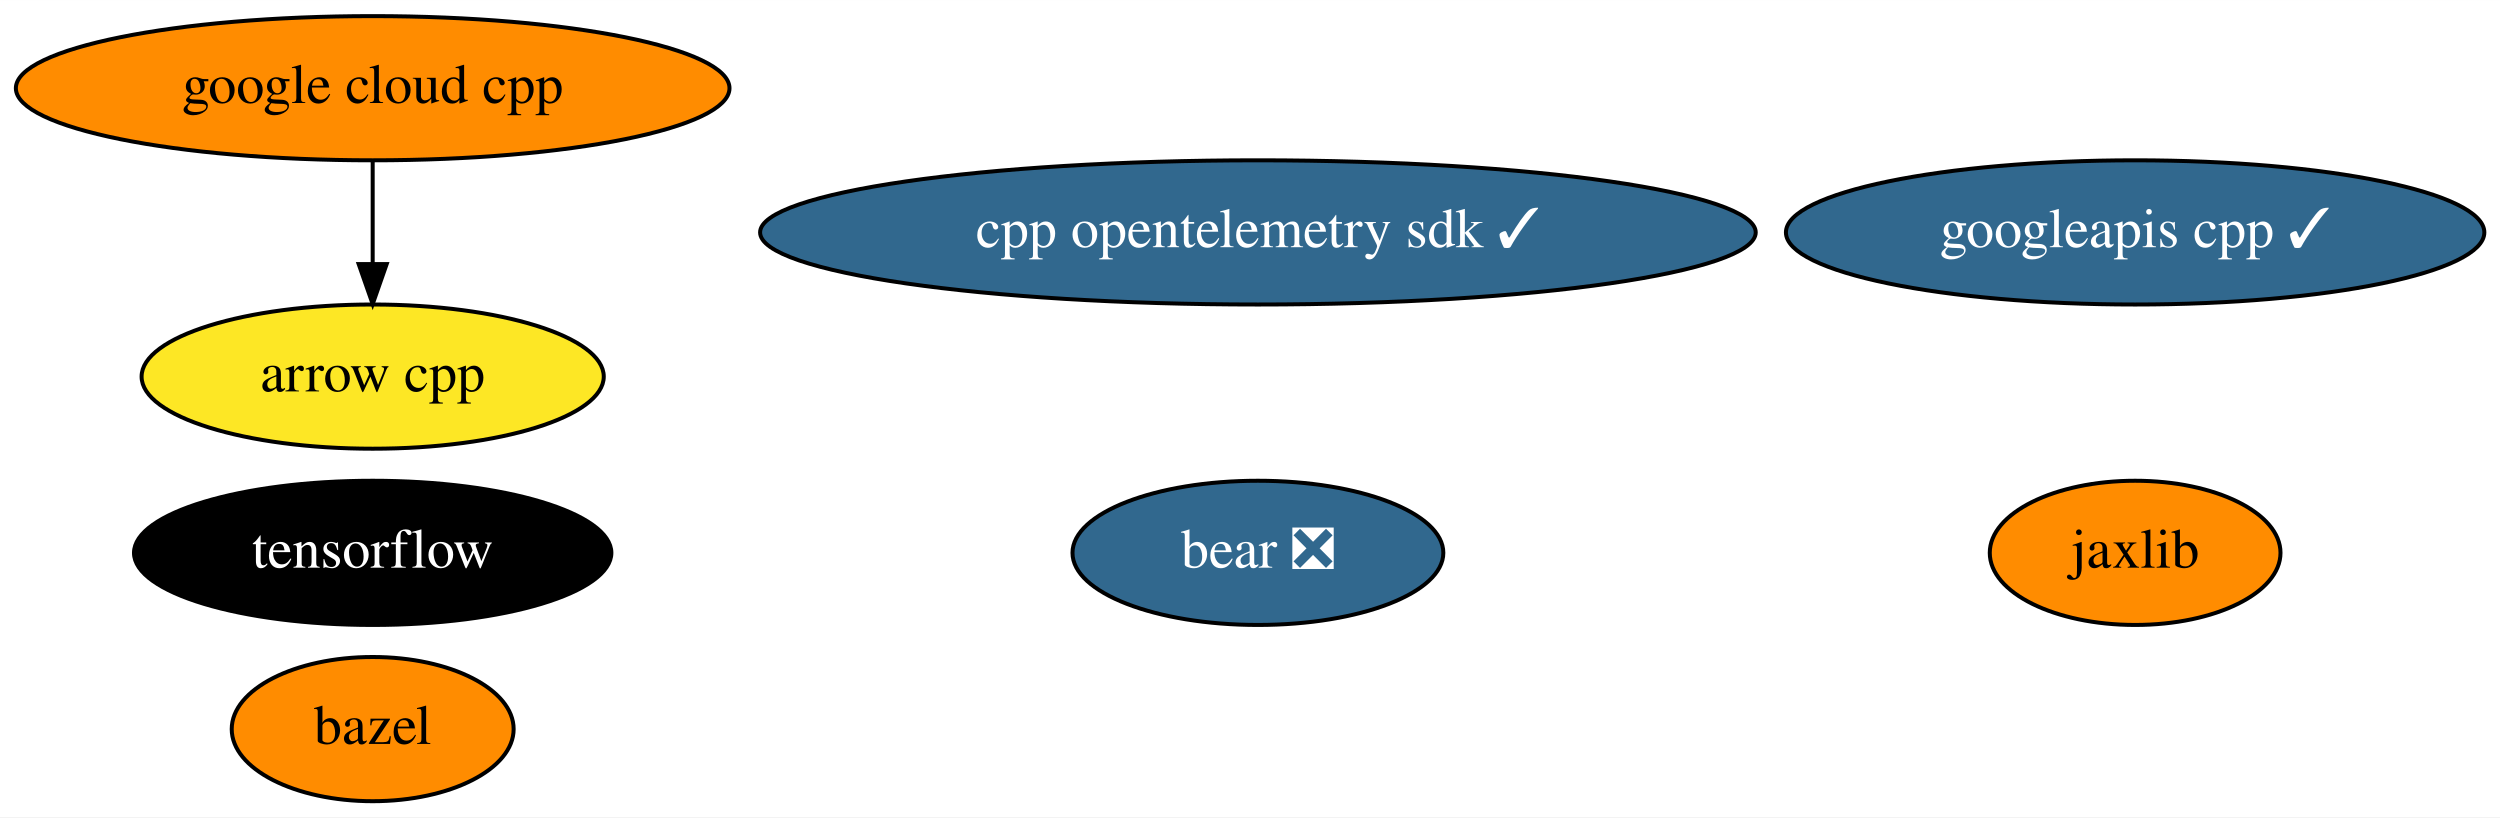
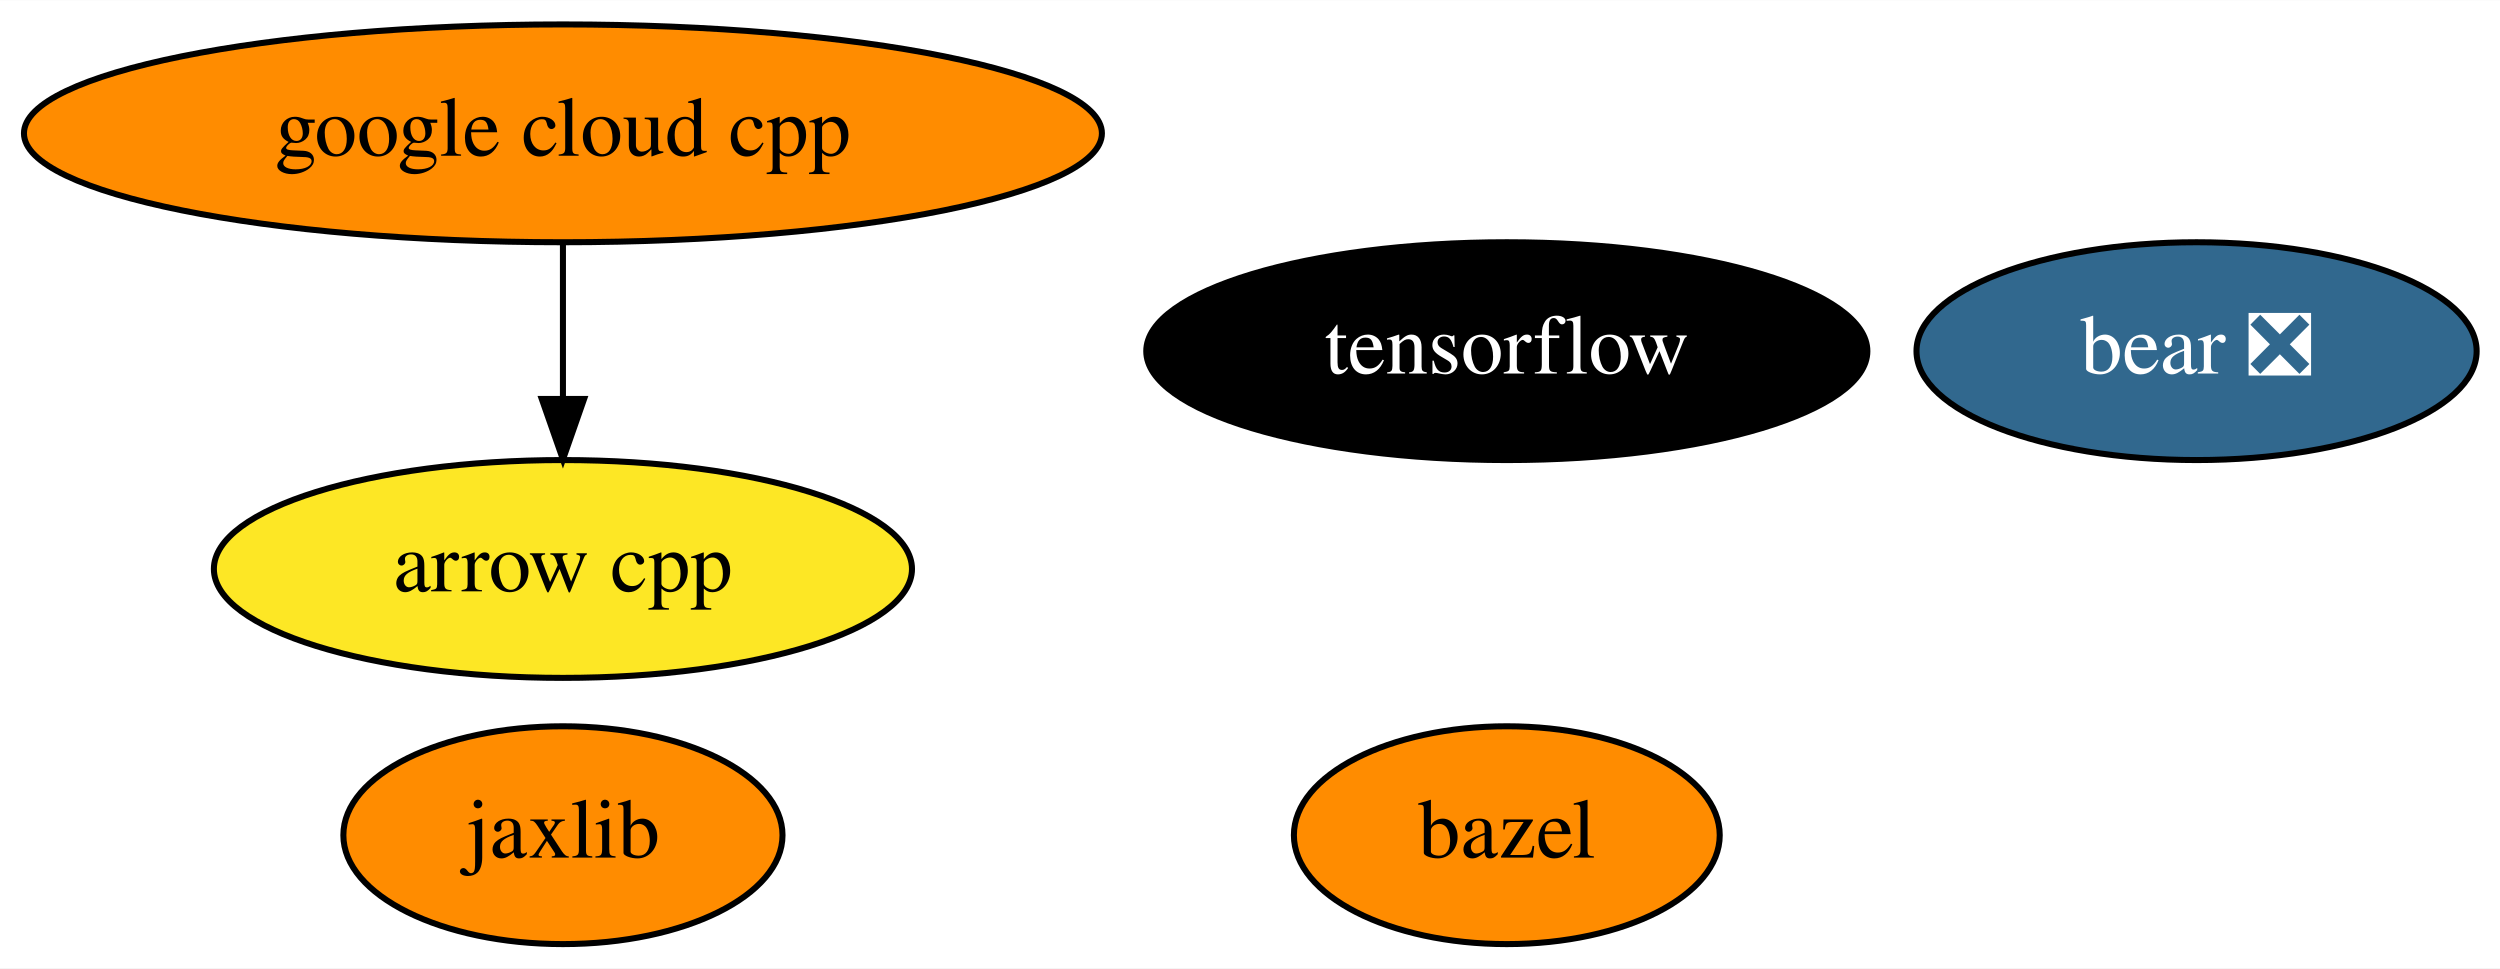
- <svg xmlns="http://www.w3.org/2000/svg" xmlns:xlink="http://www.w3.org/1999/xlink" width="624pt" height="204pt" viewBox="0.00 0.00 624.13 204.00">
-   <g id="graph0" class="graph" transform="scale(1 1) rotate(0) translate(4 200)">
-     <polygon fill="white" stroke="transparent" points="-4,4 -4,-200 620.13,-200 620.13,4 -4,4" />
+ <svg xmlns="http://www.w3.org/2000/svg" xmlns:xlink="http://www.w3.org/1999/xlink" width="413pt" height="160pt" viewBox="0.00 0.00 413.19 160.00">
+   <g id="graph0" class="graph" transform="scale(1 1) rotate(0) translate(4 156)">
+     <polygon fill="white" stroke="transparent" points="-4,4 -4,-156 409.19,-156 409.19,4 -4,4" />
    <g id="node1" class="node">
      <g id="a_node1">
        <a xlink:href="https://github.com/conda-forge/arrow-cpp-feedstock" xlink:title="arrow cpp">
-           <ellipse fill="#fde725" stroke="black" cx="89.04" cy="-106" rx="57.69" ry="18" />
-           <text text-anchor="middle" x="89.04" y="-102.3" font-family="Times,serif" font-size="14.00">arrow cpp</text>
+           <ellipse fill="#fde725" stroke="black" cx="89.04" cy="-62" rx="57.69" ry="18" />
+           <text text-anchor="middle" x="89.04" y="-58.3" font-family="Times,serif" font-size="14.00">arrow cpp</text>
        </a>
      </g>
    </g>
    <g id="node2" class="node">
      <g id="a_node2">
        <a xlink:href="https://github.com/conda-forge/bazel-feedstock" xlink:title="bazel">
-           <ellipse fill="#ff8c00" stroke="black" cx="89.04" cy="-18" rx="35.19" ry="18" />
-           <text text-anchor="middle" x="89.04" y="-14.3" font-family="Times,serif" font-size="14.00">bazel</text>
+           <ellipse fill="#ff8c00" stroke="black" cx="245.04" cy="-18" rx="35.19" ry="18" />
+           <text text-anchor="middle" x="245.04" y="-14.3" font-family="Times,serif" font-size="14.00">bazel</text>
        </a>
      </g>
    </g>
    <g id="node3" class="node">
      <g id="a_node3">
        <a xlink:href="https://github.com/conda-forge/tensorflow-feedstock" xlink:title="tensorflow">
-           <ellipse fill="#000000" stroke="black" cx="89.04" cy="-62" rx="59.59" ry="18" />
-           <text text-anchor="middle" x="89.04" y="-58.3" font-family="Times,serif" font-size="14.00" fill="white">tensorflow</text>
+           <ellipse fill="#000000" stroke="black" cx="245.04" cy="-98" rx="59.59" ry="18" />
+           <text text-anchor="middle" x="245.04" y="-94.3" font-family="Times,serif" font-size="14.00" fill="white">tensorflow</text>
        </a>
      </g>
    </g>
    <g id="node4" class="node">
      <g id="a_node4">
        <a xlink:href="https://github.com/conda-forge/jaxlib-feedstock" xlink:title="jaxlib">
-           <ellipse fill="#ff8c00" stroke="black" cx="529.04" cy="-62" rx="36.29" ry="18" />
-           <text text-anchor="middle" x="529.04" y="-58.3" font-family="Times,serif" font-size="14.00">jaxlib</text>
+           <ellipse fill="#ff8c00" stroke="black" cx="89.04" cy="-18" rx="36.29" ry="18" />
+           <text text-anchor="middle" x="89.04" y="-14.3" font-family="Times,serif" font-size="14.00">jaxlib</text>
        </a>
      </g>
    </g>
    <g id="node5" class="node">
      <g id="a_node5">
        <a xlink:href="https://github.com/conda-forge/google-cloud-cpp-feedstock" xlink:title="google cloud cpp">
-           <ellipse fill="#ff8c00" stroke="black" cx="89.04" cy="-178" rx="89.08" ry="18" />
-           <text text-anchor="middle" x="89.04" y="-174.3" font-family="Times,serif" font-size="14.00">google cloud cpp</text>
+           <ellipse fill="#ff8c00" stroke="black" cx="89.04" cy="-134" rx="89.08" ry="18" />
+           <text text-anchor="middle" x="89.04" y="-130.3" font-family="Times,serif" font-size="14.00">google cloud cpp</text>
        </a>
      </g>
    </g>
    <g id="edge1" class="edge">
-       <path fill="none" stroke="black" d="M89.04,-159.7C89.04,-151.98 89.04,-142.71 89.04,-134.11" />
-       <polygon fill="black" stroke="black" points="92.54,-134.1 89.04,-124.1 85.54,-134.1 92.54,-134.1" />
+       <path fill="none" stroke="black" d="M89.04,-115.7C89.04,-107.98 89.04,-98.71 89.04,-90.11" />
+       <polygon fill="black" stroke="black" points="92.54,-90.1 89.04,-80.1 85.54,-90.1 92.54,-90.1" />
    </g>
    <g id="node6" class="node">
      <g id="a_node6">
-         <a xlink:href="https://github.com/conda-forge/googleapis-cpp-feedstock/pull/31" xlink:title="googleapis cpp ✓">
-           <ellipse fill="#31688e" stroke="black" cx="529.04" cy="-142" rx="87.18" ry="18" />
-           <text text-anchor="middle" x="529.04" y="-138.3" font-family="Times,serif" font-size="14.00" fill="white">googleapis cpp ✓</text>
-         </a>
-       </g>
-     </g>
-     <g id="node7" class="node">
-       <g id="a_node7">
        <a xlink:href="https://github.com/conda-forge/bear-feedstock/pull/14" xlink:title="bear ❎">
-           <ellipse fill="#31688e" stroke="black" cx="310.04" cy="-62" rx="46.29" ry="18" />
-           <text text-anchor="middle" x="310.04" y="-58.3" font-family="Times,serif" font-size="14.00" fill="white">bear ❎</text>
-         </a>
-       </g>
-     </g>
-     <g id="node8" class="node">
-       <g id="a_node8">
-         <a xlink:href="https://github.com/conda-forge/cpp-opentelemetry-sdk-feedstock/pull/16" xlink:title="cpp opentelemetry sdk ✓">
-           <ellipse fill="#31688e" stroke="black" cx="310.04" cy="-142" rx="124.28" ry="18" />
-           <text text-anchor="middle" x="310.04" y="-138.3" font-family="Times,serif" font-size="14.00" fill="white">cpp opentelemetry sdk ✓</text>
+           <ellipse fill="#31688e" stroke="black" cx="359.04" cy="-98" rx="46.29" ry="18" />
+           <text text-anchor="middle" x="359.04" y="-94.3" font-family="Times,serif" font-size="14.00" fill="white">bear ❎</text>
        </a>
      </g>
    </g>
  </g>
</svg>
